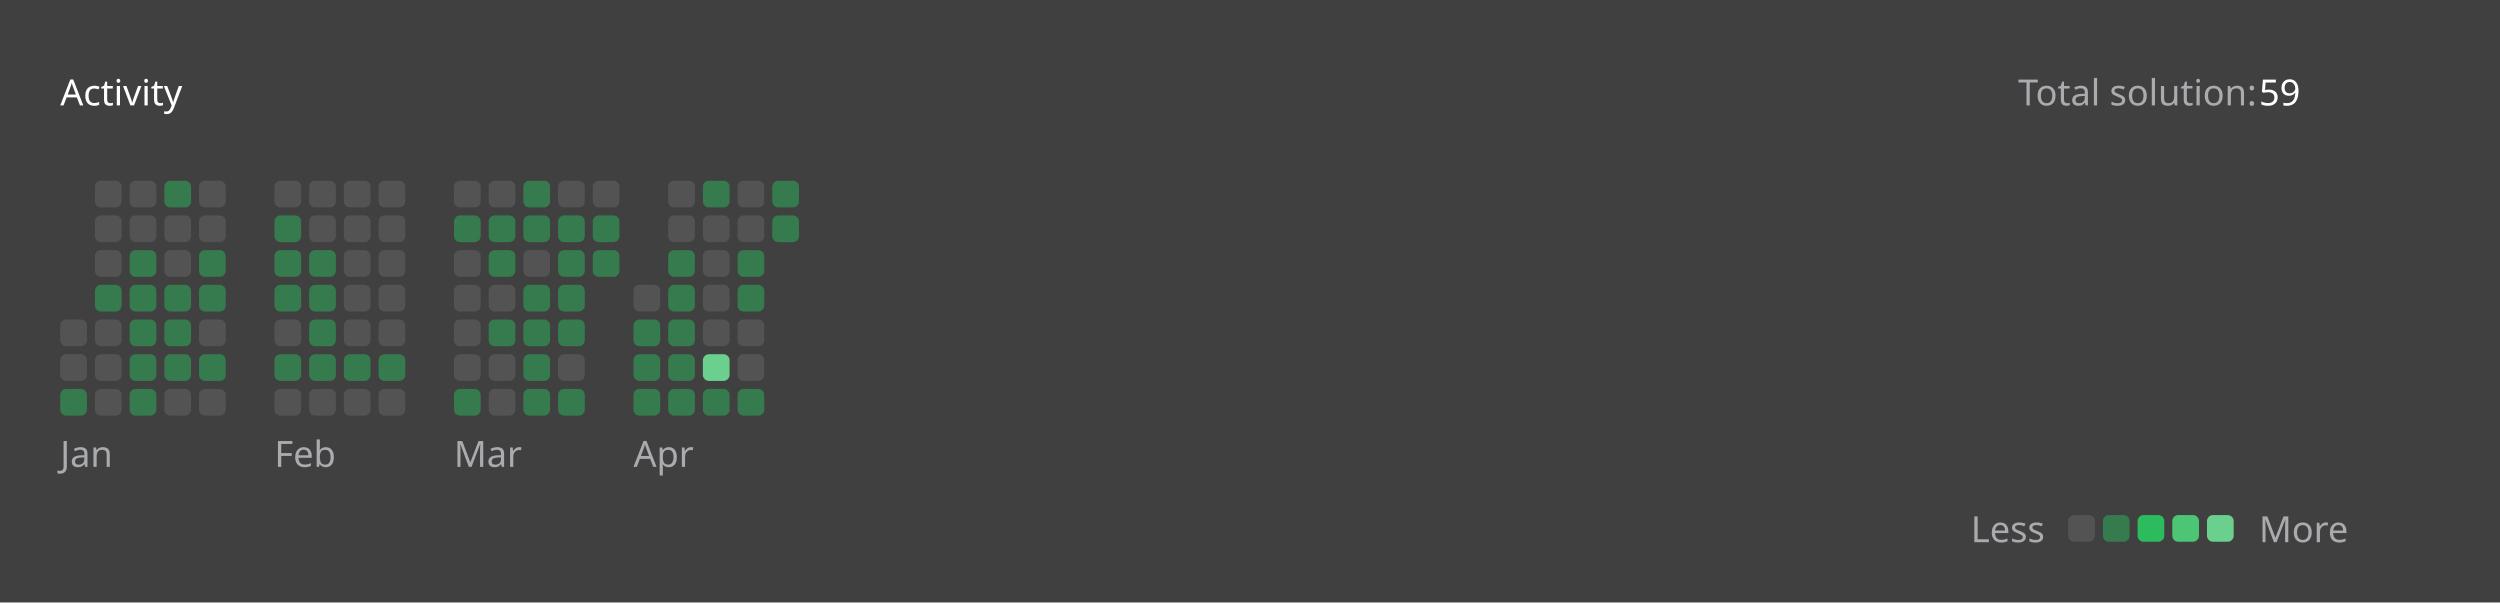
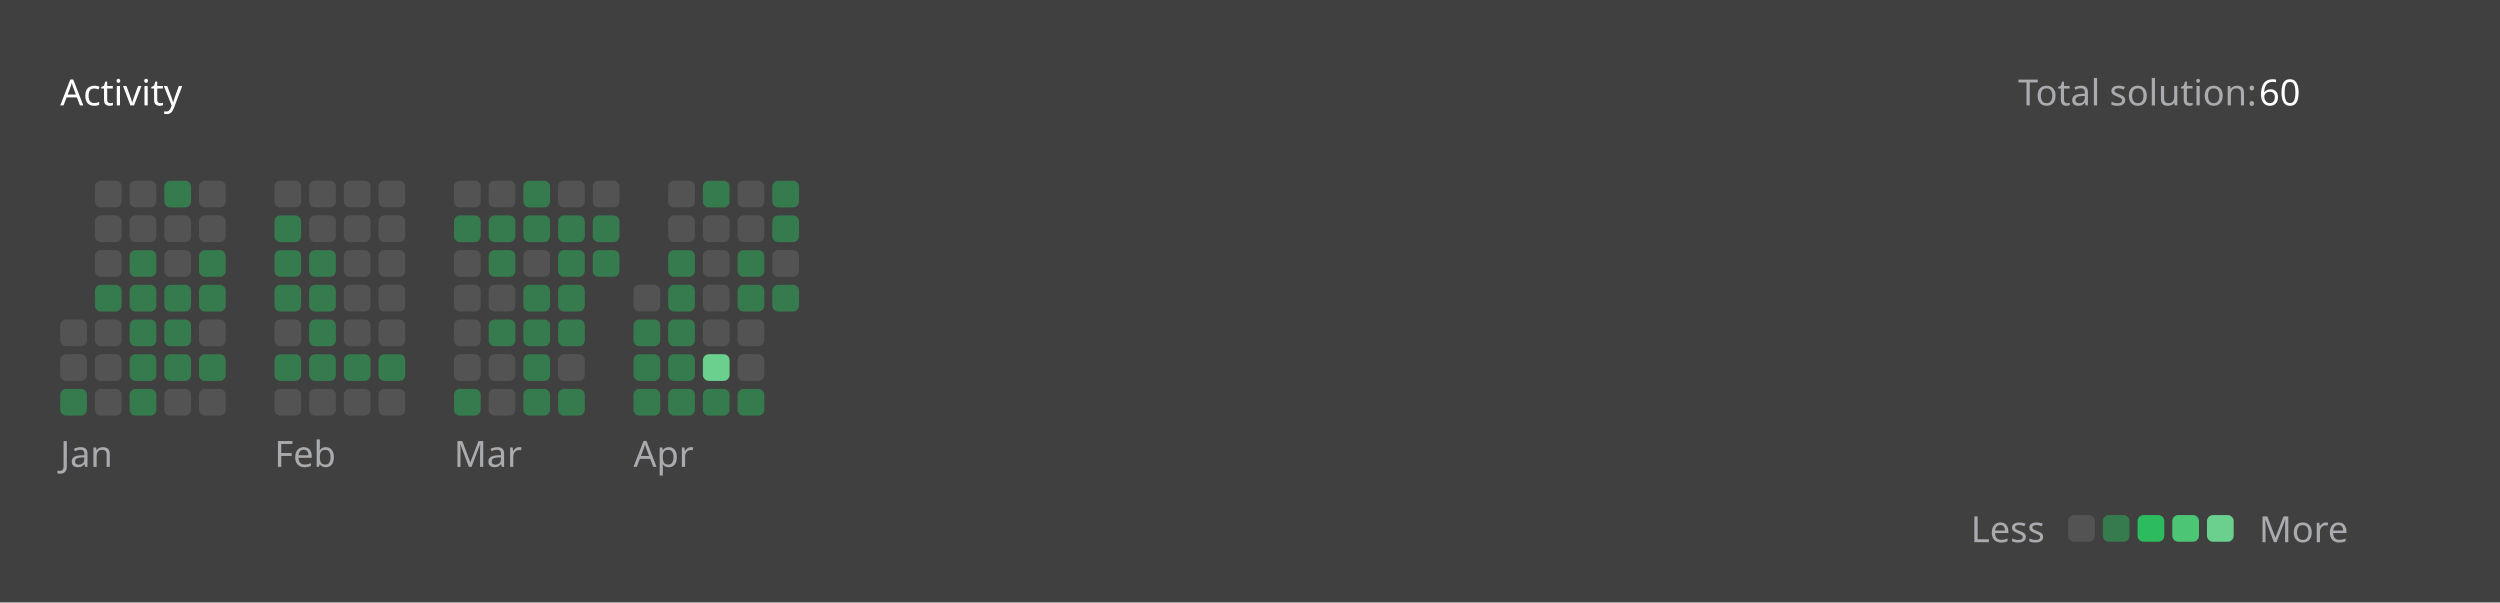
<svg xmlns="http://www.w3.org/2000/svg" version="1.1" height="200" width="830" viewBox="0 0 830 200">
  <style>*{font-family: "Segoe UI", Tahoma, Geneva, Verdana, sans-serif;}</style>
  <style>.title{font-weight: 500;font-size: 1rem;}</style>
  <style>.rotate-90{transform: rotate(-90deg);transform-origin: center;transform-box: fill-box;}</style>
  <style>.state{font-size: .75rem;}</style>
  <style>.light{color: #ffffff;fill: #ffffff;}</style>
  <style>.light-gray{color: #eff2f699;fill: #eff2f699;}</style>
  <style>.dark-gray{color: #ebebf54d;fill: #ebebf54d;}</style>
  <style>.gray{color: #747474;fill: #747474;}</style>
  <style>.orange{color: #ffa116;fill: #ffa116;}</style>
  <style>.background{color: #404040;fill: #404040;}</style>
  <style>.level-1-block{fill: #ffffff1a;}</style>
  <style>.level-2-block{fill: #2cb55d80;}</style>
  <style>.level-3-block{fill: #2cbb5dff;}</style>
  <style>.level-4-block{fill: #4cc575ff;}</style>
  <style>.level-5-block{fill: #6bcf8eff;}</style>
  <rect fill="#404040" x="0" y="0" width="830" height="200" rx="0.5rem" />
  <g text-anchor="start" text-decoration="1" class="title">
    <text x="20" y="35">
      <tspan class="light">Activity</tspan>
      <tspan class="orange" />
    </text>
  </g>
  <g class="state">
    <text x="670" y="35" class="light-gray"> Total solution: </text>
-     <text x="750" y="35" class="light"> 59 </text>
+     <text x="750" y="35" class="light"> 60 </text>
    <text x="678.88" y="180" class="light-gray" text-anchor="end">Less</text>
    <rect x="686.64" y="171" width="8.86" height="8.86" rx="2" ry="2" class="level-1-block" />
    <rect x="698.16" y="171" width="8.86" height="8.86" rx="2" ry="2" class="level-2-block" />
    <rect x="709.68" y="171" width="8.86" height="8.86" rx="2" ry="2" class="level-3-block" />
    <rect x="721.2" y="171" width="8.86" height="8.86" rx="2" ry="2" class="level-4-block" />
    <rect x="732.72" y="171" width="8.86" height="8.86" rx="2" ry="2" class="level-5-block" />
    <text x="750" y="180" class="light-gray">More</text>
  </g>
  <g x="20" y="60">
    <g x="20" y="60">
      <g x="20.0" y="60">
        <rect x="20.0" y="106.08" width="8.86" height="8.86" rx="2" ry="2" class="level-1-block" />
        <rect x="20.0" y="117.6" width="8.86" height="8.86" rx="2" ry="2" class="level-1-block" />
        <rect x="20.0" y="129.12" width="8.86" height="8.86" rx="2" ry="2" class="level-2-block" />
      </g>
      <g x="31.52" y="60">
        <rect x="31.52" y="60.0" width="8.86" height="8.86" rx="2" ry="2" class="level-1-block" />
        <rect x="31.52" y="71.52" width="8.86" height="8.86" rx="2" ry="2" class="level-1-block" />
        <rect x="31.52" y="83.04" width="8.86" height="8.86" rx="2" ry="2" class="level-1-block" />
        <rect x="31.52" y="94.56" width="8.86" height="8.86" rx="2" ry="2" class="level-2-block" />
        <rect x="31.52" y="106.08" width="8.86" height="8.86" rx="2" ry="2" class="level-1-block" />
        <rect x="31.52" y="117.6" width="8.86" height="8.86" rx="2" ry="2" class="level-1-block" />
        <rect x="31.52" y="129.12" width="8.86" height="8.86" rx="2" ry="2" class="level-1-block" />
      </g>
      <g x="43.04" y="60">
        <rect x="43.04" y="60.0" width="8.86" height="8.86" rx="2" ry="2" class="level-1-block" />
        <rect x="43.04" y="71.52" width="8.86" height="8.86" rx="2" ry="2" class="level-1-block" />
        <rect x="43.04" y="83.04" width="8.86" height="8.86" rx="2" ry="2" class="level-2-block" />
        <rect x="43.04" y="94.56" width="8.86" height="8.86" rx="2" ry="2" class="level-2-block" />
        <rect x="43.04" y="106.08" width="8.86" height="8.86" rx="2" ry="2" class="level-2-block" />
        <rect x="43.04" y="117.6" width="8.86" height="8.86" rx="2" ry="2" class="level-2-block" />
        <rect x="43.04" y="129.12" width="8.86" height="8.86" rx="2" ry="2" class="level-2-block" />
      </g>
      <g x="54.56" y="60">
        <rect x="54.56" y="60.0" width="8.86" height="8.86" rx="2" ry="2" class="level-2-block" />
        <rect x="54.56" y="71.52" width="8.86" height="8.86" rx="2" ry="2" class="level-1-block" />
        <rect x="54.56" y="83.04" width="8.86" height="8.86" rx="2" ry="2" class="level-1-block" />
        <rect x="54.56" y="94.56" width="8.86" height="8.86" rx="2" ry="2" class="level-2-block" />
        <rect x="54.56" y="106.08" width="8.86" height="8.86" rx="2" ry="2" class="level-2-block" />
        <rect x="54.56" y="117.6" width="8.86" height="8.86" rx="2" ry="2" class="level-2-block" />
        <rect x="54.56" y="129.12" width="8.86" height="8.86" rx="2" ry="2" class="level-1-block" />
      </g>
      <g x="66.08" y="60">
        <rect x="66.08" y="60.0" width="8.86" height="8.86" rx="2" ry="2" class="level-1-block" />
        <rect x="66.08" y="71.52" width="8.86" height="8.86" rx="2" ry="2" class="level-1-block" />
        <rect x="66.08" y="83.04" width="8.86" height="8.86" rx="2" ry="2" class="level-2-block" />
        <rect x="66.08" y="94.56" width="8.86" height="8.86" rx="2" ry="2" class="level-2-block" />
        <rect x="66.08" y="106.08" width="8.86" height="8.86" rx="2" ry="2" class="level-1-block" />
        <rect x="66.08" y="117.6" width="8.86" height="8.86" rx="2" ry="2" class="level-2-block" />
        <rect x="66.08" y="129.12" width="8.86" height="8.86" rx="2" ry="2" class="level-1-block" />
      </g>
      <text x="20.0" y="155" class="light-gray state">Jan</text>
    </g>
  </g>
  <g x="91.12" y="60">
    <g x="91.12" y="60">
      <g x="91.12" y="60">
        <rect x="91.12" y="60.0" width="8.86" height="8.86" rx="2" ry="2" class="level-1-block" />
        <rect x="91.12" y="71.52" width="8.86" height="8.86" rx="2" ry="2" class="level-2-block" />
        <rect x="91.12" y="83.04" width="8.86" height="8.86" rx="2" ry="2" class="level-2-block" />
        <rect x="91.12" y="94.56" width="8.86" height="8.86" rx="2" ry="2" class="level-2-block" />
        <rect x="91.12" y="106.08" width="8.86" height="8.86" rx="2" ry="2" class="level-1-block" />
        <rect x="91.12" y="117.6" width="8.86" height="8.86" rx="2" ry="2" class="level-2-block" />
        <rect x="91.12" y="129.12" width="8.86" height="8.86" rx="2" ry="2" class="level-1-block" />
      </g>
      <g x="102.64" y="60">
        <rect x="102.64" y="60.0" width="8.86" height="8.86" rx="2" ry="2" class="level-1-block" />
        <rect x="102.64" y="71.52" width="8.86" height="8.86" rx="2" ry="2" class="level-1-block" />
        <rect x="102.64" y="83.04" width="8.86" height="8.86" rx="2" ry="2" class="level-2-block" />
        <rect x="102.64" y="94.56" width="8.86" height="8.86" rx="2" ry="2" class="level-2-block" />
        <rect x="102.64" y="106.08" width="8.86" height="8.86" rx="2" ry="2" class="level-2-block" />
        <rect x="102.64" y="117.6" width="8.86" height="8.86" rx="2" ry="2" class="level-2-block" />
        <rect x="102.64" y="129.12" width="8.86" height="8.86" rx="2" ry="2" class="level-1-block" />
      </g>
      <g x="114.16" y="60">
        <rect x="114.16" y="60.0" width="8.86" height="8.86" rx="2" ry="2" class="level-1-block" />
        <rect x="114.16" y="71.52" width="8.86" height="8.86" rx="2" ry="2" class="level-1-block" />
        <rect x="114.16" y="83.04" width="8.86" height="8.86" rx="2" ry="2" class="level-1-block" />
        <rect x="114.16" y="94.56" width="8.86" height="8.86" rx="2" ry="2" class="level-1-block" />
        <rect x="114.16" y="106.08" width="8.86" height="8.86" rx="2" ry="2" class="level-1-block" />
        <rect x="114.16" y="117.6" width="8.86" height="8.86" rx="2" ry="2" class="level-2-block" />
        <rect x="114.16" y="129.12" width="8.86" height="8.86" rx="2" ry="2" class="level-1-block" />
      </g>
      <g x="125.68" y="60">
        <rect x="125.68" y="60.0" width="8.86" height="8.86" rx="2" ry="2" class="level-1-block" />
        <rect x="125.68" y="71.52" width="8.86" height="8.86" rx="2" ry="2" class="level-1-block" />
        <rect x="125.68" y="83.04" width="8.86" height="8.86" rx="2" ry="2" class="level-1-block" />
        <rect x="125.68" y="94.56" width="8.86" height="8.86" rx="2" ry="2" class="level-1-block" />
        <rect x="125.68" y="106.08" width="8.86" height="8.86" rx="2" ry="2" class="level-1-block" />
        <rect x="125.68" y="117.6" width="8.86" height="8.86" rx="2" ry="2" class="level-2-block" />
        <rect x="125.68" y="129.12" width="8.86" height="8.86" rx="2" ry="2" class="level-1-block" />
      </g>
      <text x="91.12" y="155" class="light-gray state">Feb</text>
    </g>
  </g>
  <g x="150.72" y="60">
    <g x="150.72" y="60">
      <g x="150.72" y="60">
        <rect x="150.72" y="60.0" width="8.86" height="8.86" rx="2" ry="2" class="level-1-block" />
        <rect x="150.72" y="71.52" width="8.86" height="8.86" rx="2" ry="2" class="level-2-block" />
        <rect x="150.72" y="83.04" width="8.86" height="8.86" rx="2" ry="2" class="level-1-block" />
        <rect x="150.72" y="94.56" width="8.86" height="8.86" rx="2" ry="2" class="level-1-block" />
        <rect x="150.72" y="106.08" width="8.86" height="8.86" rx="2" ry="2" class="level-1-block" />
        <rect x="150.72" y="117.6" width="8.86" height="8.86" rx="2" ry="2" class="level-1-block" />
        <rect x="150.72" y="129.12" width="8.86" height="8.86" rx="2" ry="2" class="level-2-block" />
      </g>
      <g x="162.24" y="60">
        <rect x="162.24" y="60.0" width="8.86" height="8.86" rx="2" ry="2" class="level-1-block" />
        <rect x="162.24" y="71.52" width="8.86" height="8.86" rx="2" ry="2" class="level-2-block" />
        <rect x="162.24" y="83.04" width="8.86" height="8.86" rx="2" ry="2" class="level-2-block" />
        <rect x="162.24" y="94.56" width="8.86" height="8.86" rx="2" ry="2" class="level-1-block" />
        <rect x="162.24" y="106.08" width="8.86" height="8.86" rx="2" ry="2" class="level-2-block" />
        <rect x="162.24" y="117.6" width="8.86" height="8.86" rx="2" ry="2" class="level-1-block" />
        <rect x="162.24" y="129.12" width="8.86" height="8.86" rx="2" ry="2" class="level-1-block" />
      </g>
      <g x="173.76" y="60">
        <rect x="173.76" y="60.0" width="8.86" height="8.86" rx="2" ry="2" class="level-2-block" />
        <rect x="173.76" y="71.52" width="8.86" height="8.86" rx="2" ry="2" class="level-2-block" />
        <rect x="173.76" y="83.04" width="8.86" height="8.86" rx="2" ry="2" class="level-1-block" />
        <rect x="173.76" y="94.56" width="8.86" height="8.86" rx="2" ry="2" class="level-2-block" />
        <rect x="173.76" y="106.08" width="8.86" height="8.86" rx="2" ry="2" class="level-2-block" />
        <rect x="173.76" y="117.6" width="8.86" height="8.86" rx="2" ry="2" class="level-2-block" />
        <rect x="173.76" y="129.12" width="8.86" height="8.86" rx="2" ry="2" class="level-2-block" />
      </g>
      <g x="185.28" y="60">
        <rect x="185.28" y="60.0" width="8.86" height="8.86" rx="2" ry="2" class="level-1-block" />
        <rect x="185.28" y="71.52" width="8.86" height="8.86" rx="2" ry="2" class="level-2-block" />
        <rect x="185.28" y="83.04" width="8.86" height="8.86" rx="2" ry="2" class="level-2-block" />
        <rect x="185.28" y="94.56" width="8.86" height="8.86" rx="2" ry="2" class="level-2-block" />
        <rect x="185.28" y="106.08" width="8.86" height="8.86" rx="2" ry="2" class="level-2-block" />
        <rect x="185.28" y="117.6" width="8.86" height="8.86" rx="2" ry="2" class="level-1-block" />
        <rect x="185.28" y="129.12" width="8.86" height="8.86" rx="2" ry="2" class="level-2-block" />
      </g>
      <g x="196.8" y="60">
        <rect x="196.8" y="60.0" width="8.86" height="8.86" rx="2" ry="2" class="level-1-block" />
        <rect x="196.8" y="71.52" width="8.86" height="8.86" rx="2" ry="2" class="level-2-block" />
        <rect x="196.8" y="83.04" width="8.86" height="8.86" rx="2" ry="2" class="level-2-block" />
      </g>
      <text x="150.72" y="155" class="light-gray state">Mar</text>
    </g>
  </g>
  <g x="210.32" y="60">
    <g x="210.32" y="60">
      <g x="210.32" y="60">
        <rect x="210.32" y="94.56" width="8.86" height="8.86" rx="2" ry="2" class="level-1-block" />
        <rect x="210.32" y="106.08" width="8.86" height="8.86" rx="2" ry="2" class="level-2-block" />
        <rect x="210.32" y="117.6" width="8.86" height="8.86" rx="2" ry="2" class="level-2-block" />
        <rect x="210.32" y="129.12" width="8.86" height="8.86" rx="2" ry="2" class="level-2-block" />
      </g>
      <g x="221.84" y="60">
        <rect x="221.84" y="60.0" width="8.86" height="8.86" rx="2" ry="2" class="level-1-block" />
        <rect x="221.84" y="71.52" width="8.86" height="8.86" rx="2" ry="2" class="level-1-block" />
        <rect x="221.84" y="83.04" width="8.86" height="8.86" rx="2" ry="2" class="level-2-block" />
        <rect x="221.84" y="94.56" width="8.86" height="8.86" rx="2" ry="2" class="level-2-block" />
        <rect x="221.84" y="106.08" width="8.86" height="8.86" rx="2" ry="2" class="level-2-block" />
        <rect x="221.84" y="117.6" width="8.86" height="8.86" rx="2" ry="2" class="level-2-block" />
        <rect x="221.84" y="129.12" width="8.86" height="8.86" rx="2" ry="2" class="level-2-block" />
      </g>
      <g x="233.36" y="60">
        <rect x="233.36" y="60.0" width="8.86" height="8.86" rx="2" ry="2" class="level-2-block" />
        <rect x="233.36" y="71.52" width="8.86" height="8.86" rx="2" ry="2" class="level-1-block" />
        <rect x="233.36" y="83.04" width="8.86" height="8.86" rx="2" ry="2" class="level-1-block" />
        <rect x="233.36" y="94.56" width="8.86" height="8.86" rx="2" ry="2" class="level-1-block" />
        <rect x="233.36" y="106.08" width="8.86" height="8.86" rx="2" ry="2" class="level-1-block" />
        <rect x="233.36" y="117.6" width="8.86" height="8.86" rx="2" ry="2" class="level-5-block" />
        <rect x="233.36" y="129.12" width="8.86" height="8.86" rx="2" ry="2" class="level-2-block" />
      </g>
      <g x="244.88" y="60">
        <rect x="244.88" y="60.0" width="8.86" height="8.86" rx="2" ry="2" class="level-1-block" />
        <rect x="244.88" y="71.52" width="8.86" height="8.86" rx="2" ry="2" class="level-1-block" />
        <rect x="244.88" y="83.04" width="8.86" height="8.86" rx="2" ry="2" class="level-2-block" />
        <rect x="244.88" y="94.56" width="8.86" height="8.86" rx="2" ry="2" class="level-2-block" />
        <rect x="244.88" y="106.08" width="8.86" height="8.86" rx="2" ry="2" class="level-1-block" />
        <rect x="244.88" y="117.6" width="8.86" height="8.86" rx="2" ry="2" class="level-1-block" />
        <rect x="244.88" y="129.12" width="8.86" height="8.86" rx="2" ry="2" class="level-2-block" />
      </g>
      <g x="256.4" y="60">
        <rect x="256.4" y="60.0" width="8.86" height="8.86" rx="2" ry="2" class="level-2-block" />
        <rect x="256.4" y="71.52" width="8.86" height="8.86" rx="2" ry="2" class="level-2-block" />
+         <rect x="256.4" y="83.04" width="8.86" height="8.86" rx="2" ry="2" class="level-1-block" />
+         <rect x="256.4" y="94.56" width="8.86" height="8.86" rx="2" ry="2" class="level-2-block" />
      </g>
      <text x="210.32" y="155" class="light-gray state">Apr</text>
    </g>
  </g>
</svg>
